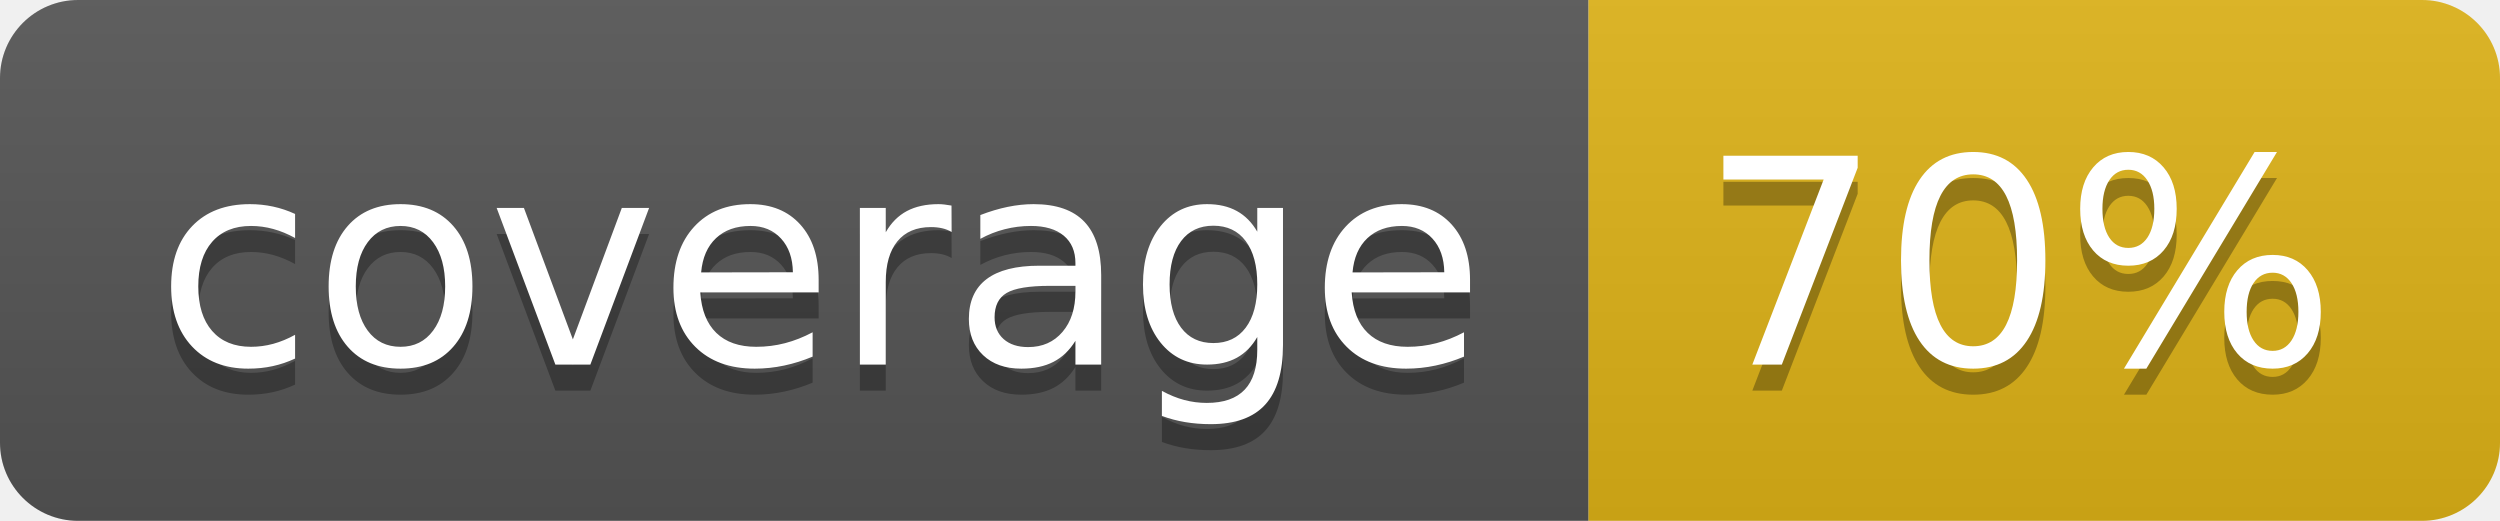
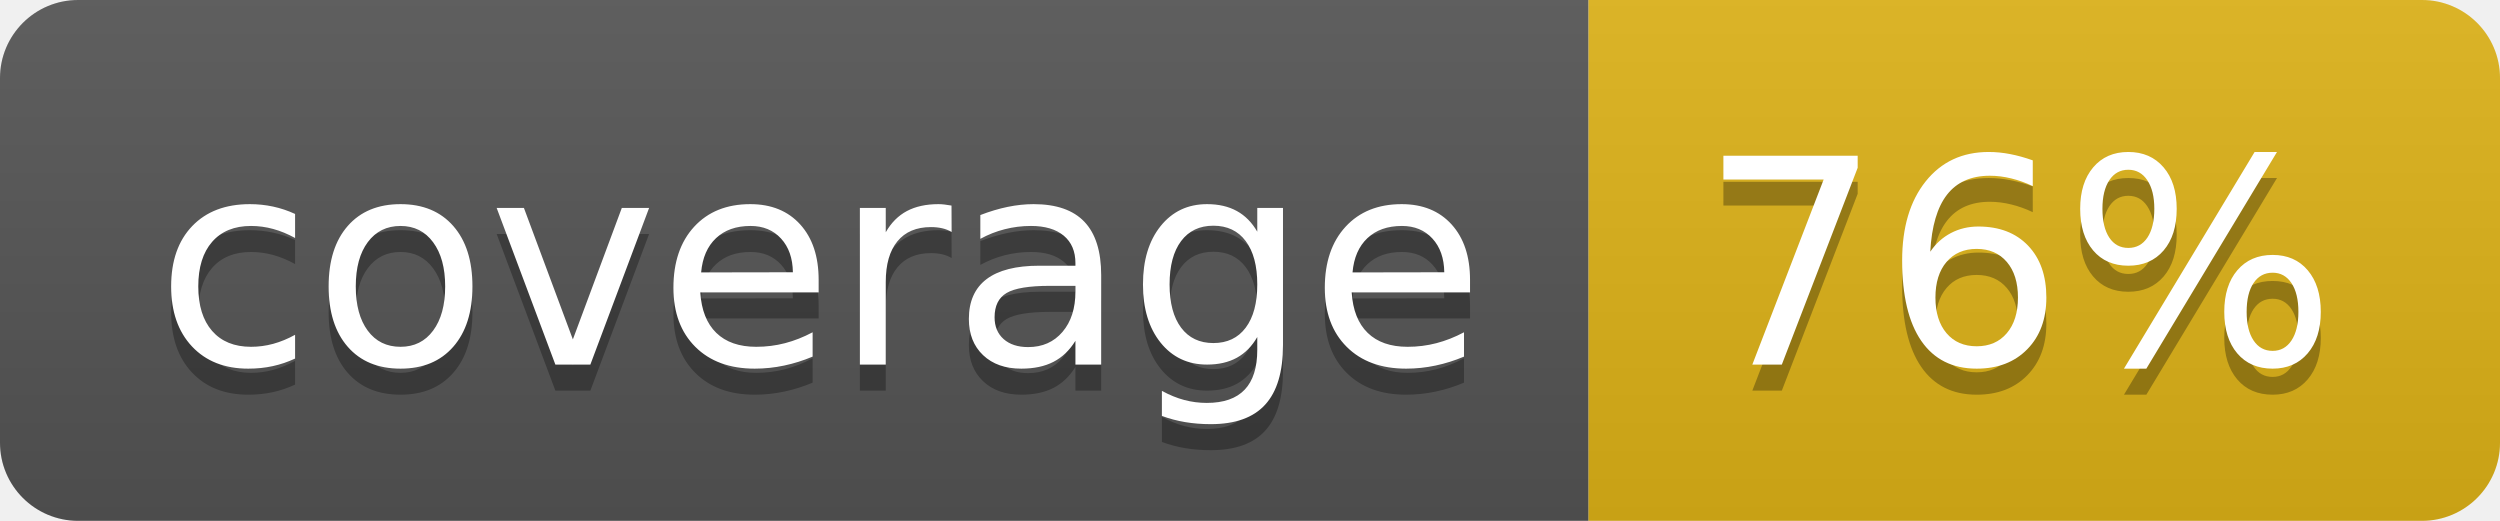
- <svg xmlns="http://www.w3.org/2000/svg" width="96" height="20" role="img" aria-label="coverage: 70%">
+ <svg xmlns="http://www.w3.org/2000/svg" width="96" height="20" role="img" aria-label="coverage: 76%">
  <linearGradient id="s" x2="0" y2="100%">
    <stop offset="0" stop-color="#bbb" stop-opacity=".1" />
    <stop offset="1" stop-opacity=".1" />
  </linearGradient>
  <clipPath id="r">
    <rect width="96" height="20" rx="3" fill="#fff" />
  </clipPath>
  <g clip-path="url(#r)">
    <rect width="61" height="20" fill="#555" />
    <rect x="61" width="35" height="20" fill="#dfb317" />
    <rect width="96" height="20" fill="url(#s)" />
  </g>
  <g fill="#fff" text-anchor="middle" font-family="Verdana,Geneva,DejaVu Sans,sans-serif" text-rendering="geometricPrecision" font-size="110">
    <text aria-hidden="true" x="315" y="150" fill="#010101" fill-opacity=".3" transform="scale(.1)" textLength="510">coverage</text>
    <text x="315" y="140" transform="scale(.1)" fill="#fff" textLength="510">coverage</text>
-     <text aria-hidden="true" x="775" y="150" fill="#010101" fill-opacity=".3" transform="scale(.1)" textLength="250">70%</text>
-     <text x="775" y="140" transform="scale(.1)" fill="#fff" textLength="250">70%</text>
+     <text aria-hidden="true" x="775" y="150" fill="#010101" fill-opacity=".3" transform="scale(.1)" textLength="250">76%</text>
+     <text x="775" y="140" transform="scale(.1)" fill="#fff" textLength="250">76%</text>
  </g>
</svg>
